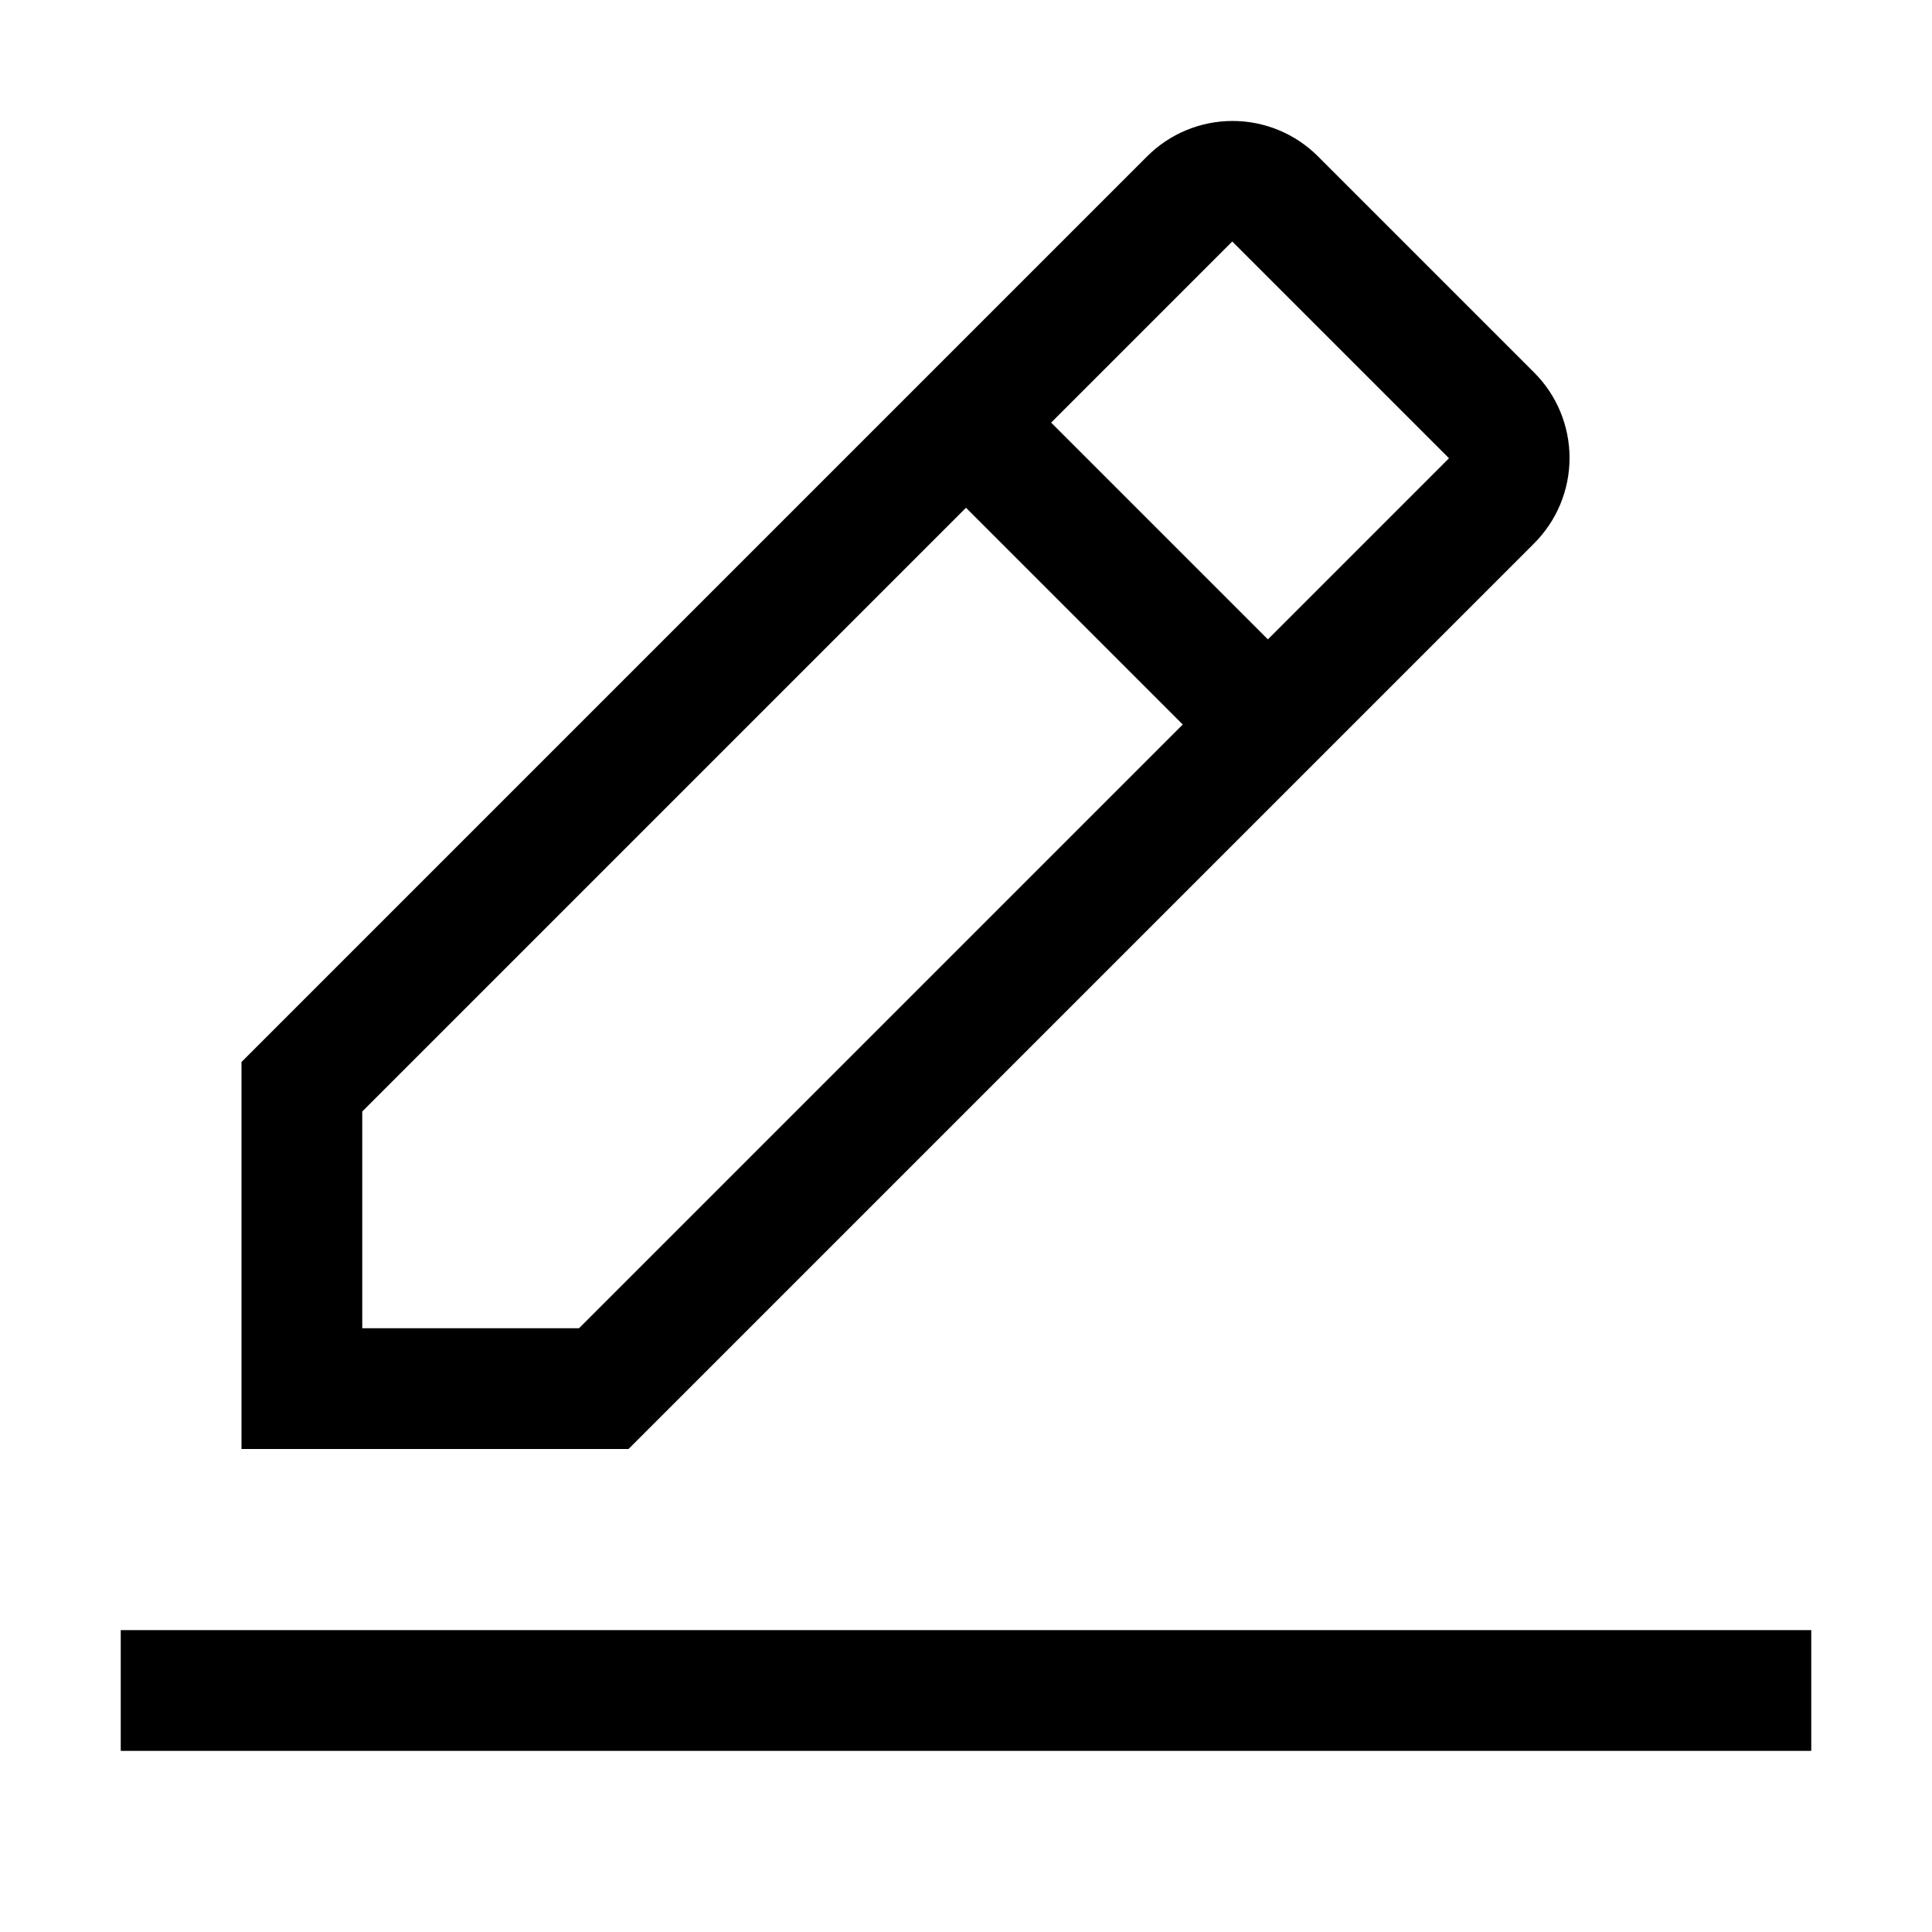
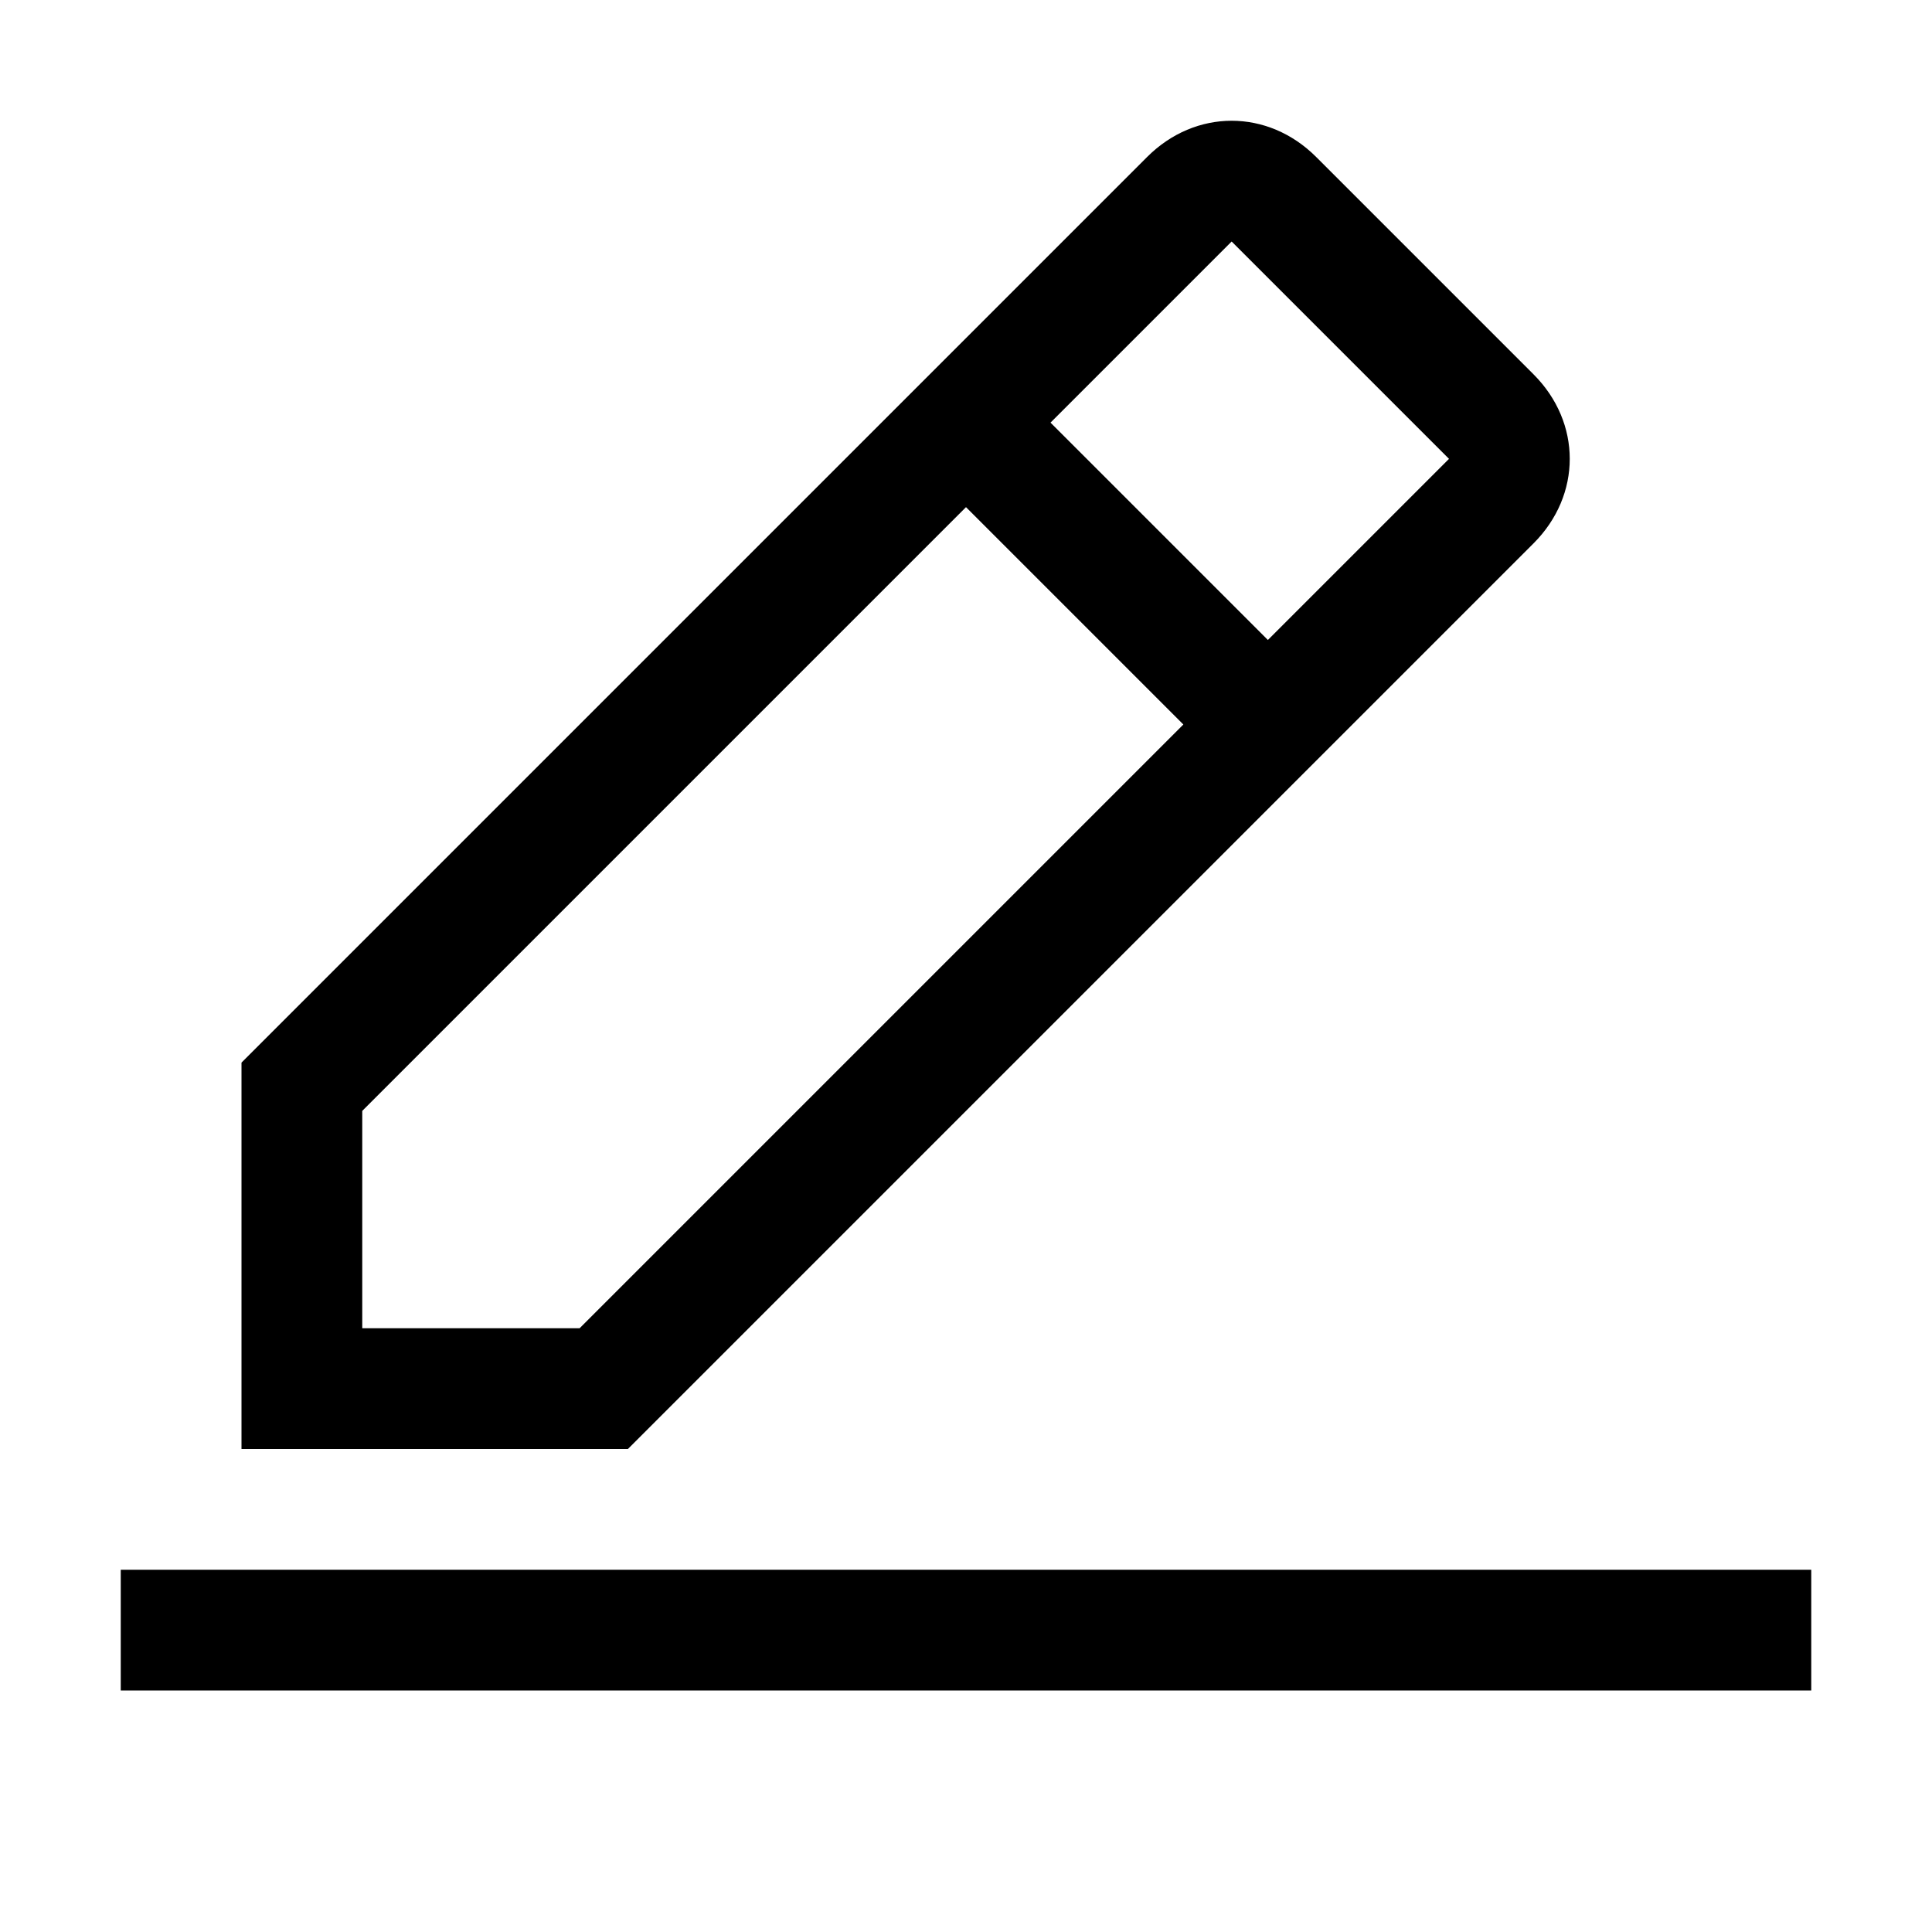
- <svg xmlns="http://www.w3.org/2000/svg" id="icon" viewBox="0 0 32 32">
-   <defs>
-     <style>.cls-1{fill:none;}</style>
-   </defs>
-   <rect x="2" y="27" width="28" height="2" />
-   <path d="M25.41,9a2,2,0,0,0,0-2.83L21.83,2.59a2,2,0,0,0-2.83,0l-15,15V24h6.41Zm-5-5L24,7.59l-3,3L17.41,7ZM6,22V18.41l10-10L19.59,12l-10,10Z" />
-   <rect id="_Transparent_Rectangle_" data-name="&lt;Transparent Rectangle&gt;" class="cls-1" width="32" height="32" />
+ <svg xmlns="http://www.w3.org/2000/svg" version="1.1" id="icon" x="0px" y="0px" width="32px" height="32px" viewBox="0 0 32 32" style="enable-background:new 0 0 32 32;" xml:space="preserve">
+   <style type="text/css">
+ 	.st0{fill:none;}
+ </style>
+   <rect x="2" y="26" width="28" height="2" />
+   <path d="M25.4,9c0.8-0.8,0.8-2,0-2.8c0,0,0,0,0,0l-3.6-3.6c-0.8-0.8-2-0.8-2.8,0c0,0,0,0,0,0l-15,15V24h6.4L25.4,9z M20.4,4L24,7.6  l-3,3L17.4,7L20.4,4z M6,22v-3.6l10-10l3.6,3.6l-10,10H6z" />
+   <rect id="_Transparent_Rectangle_" class="st0" width="32" height="32" />
</svg>
